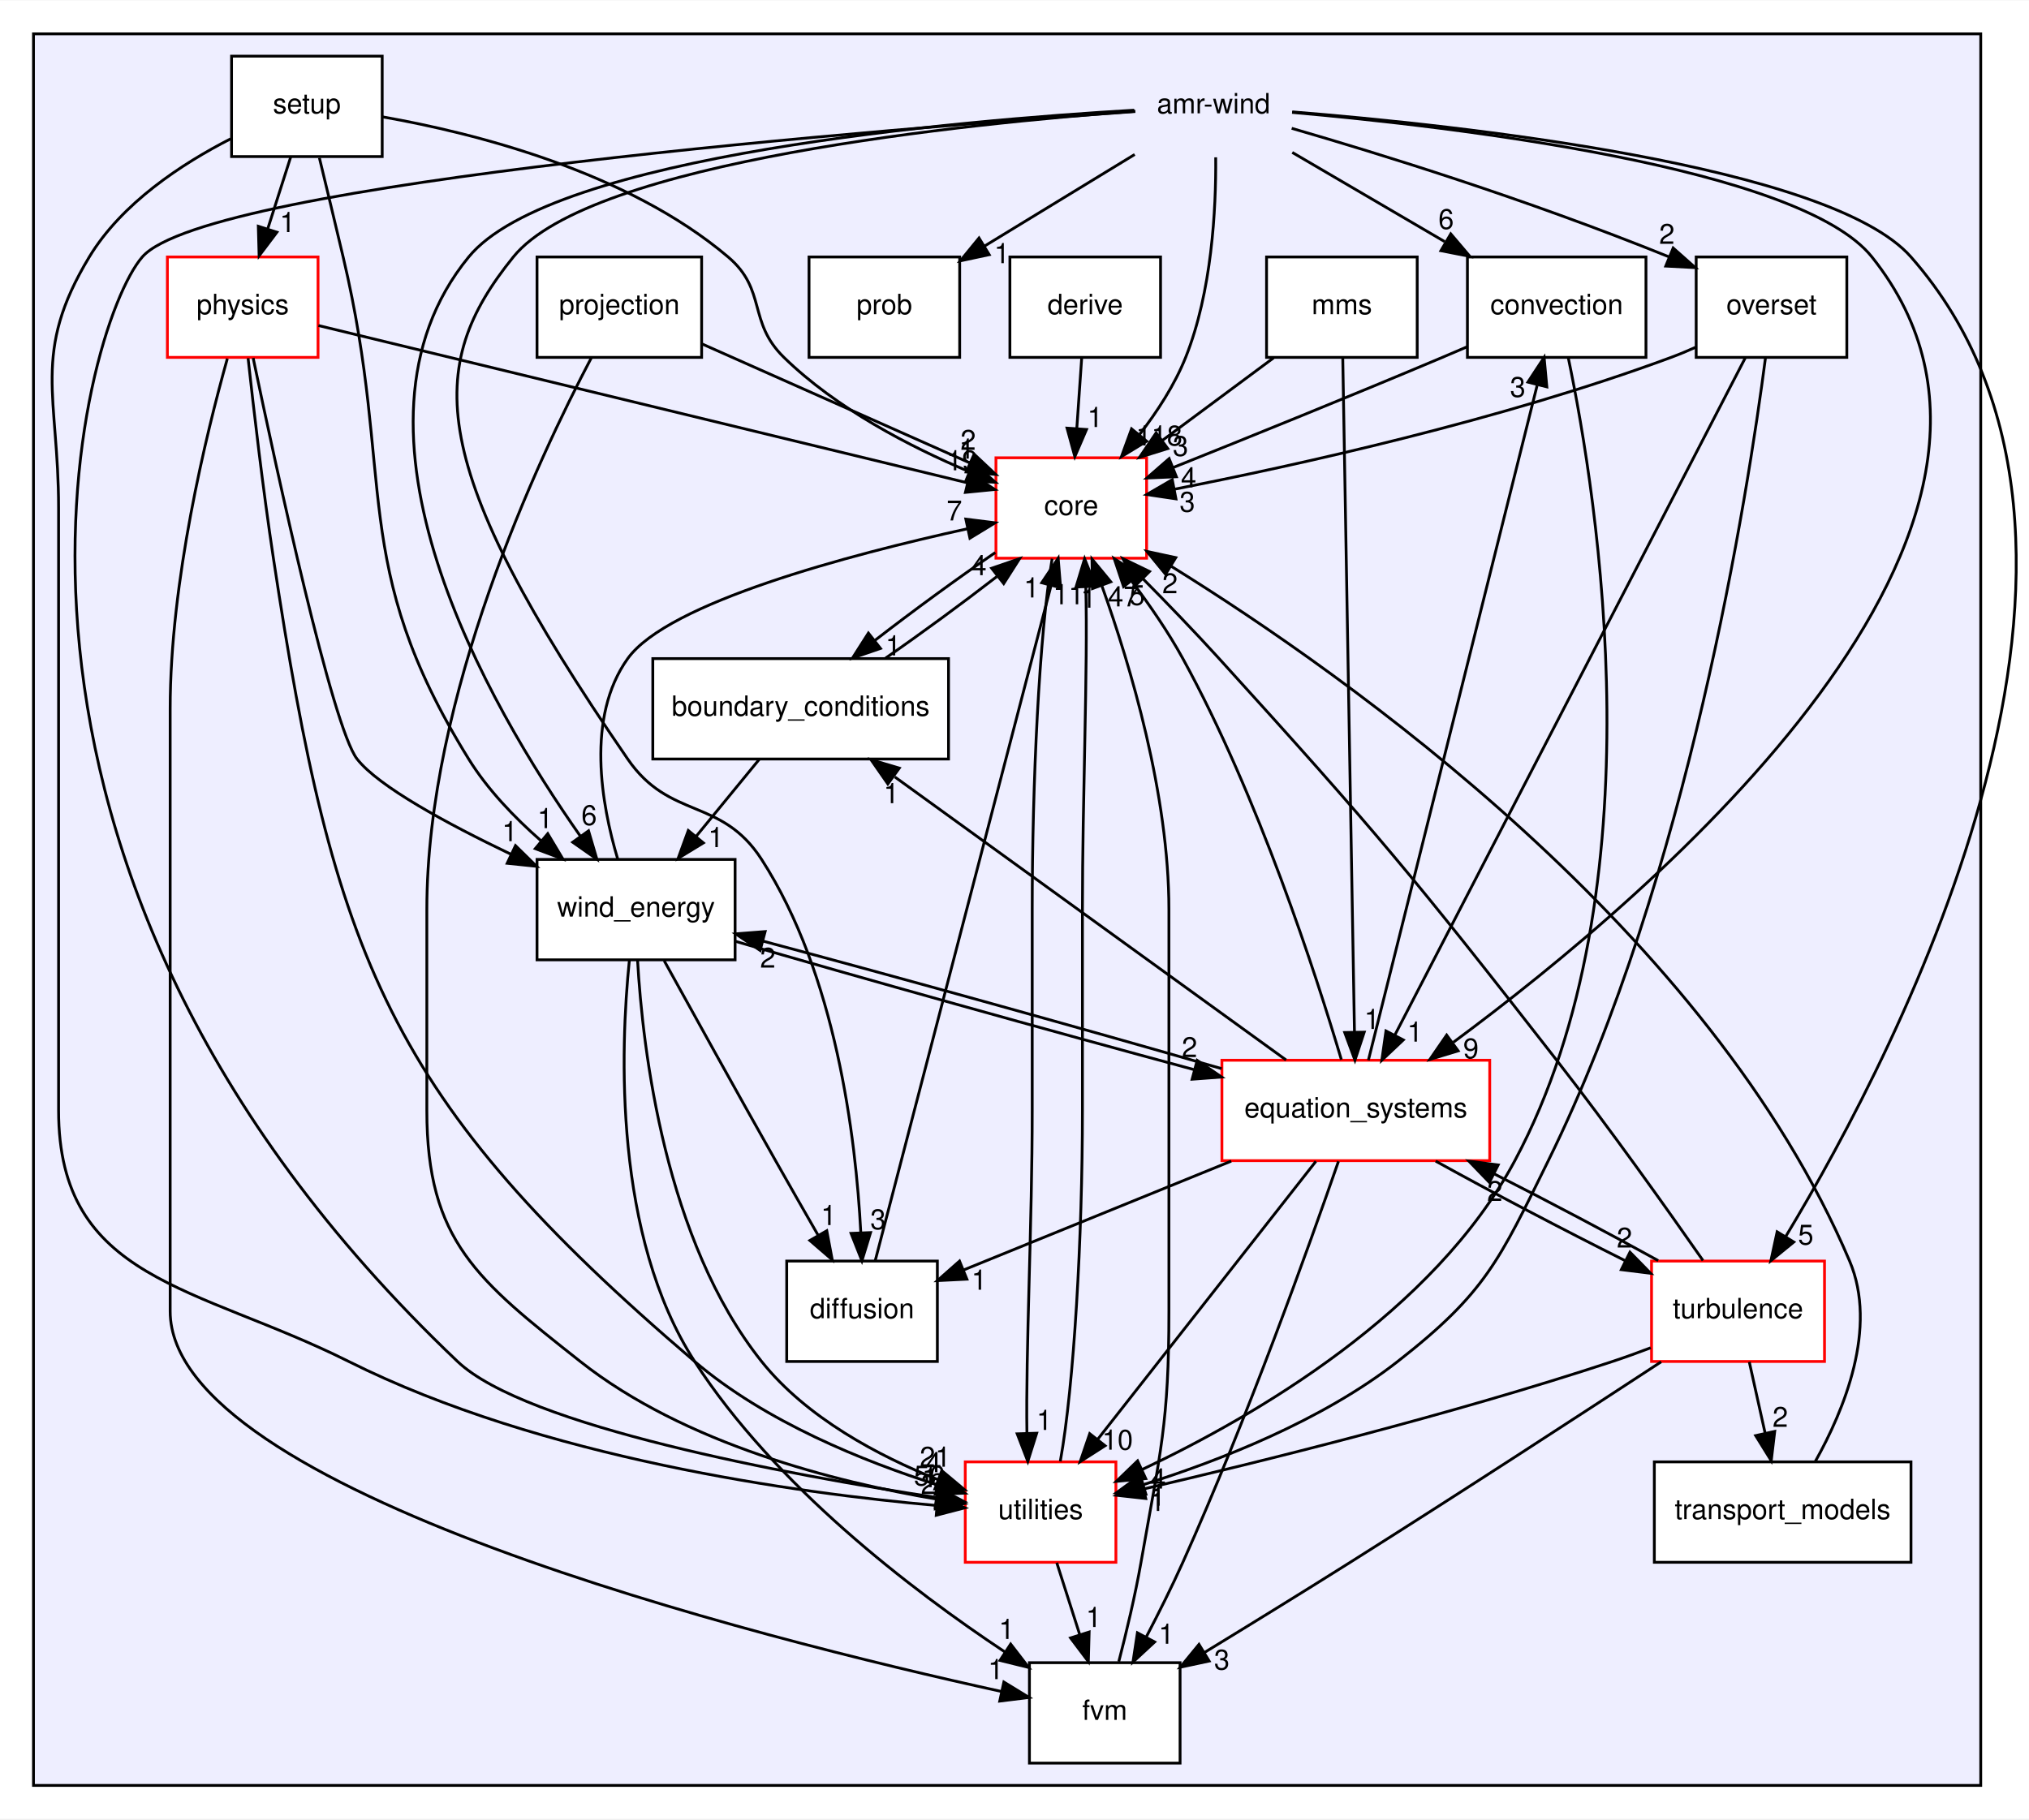
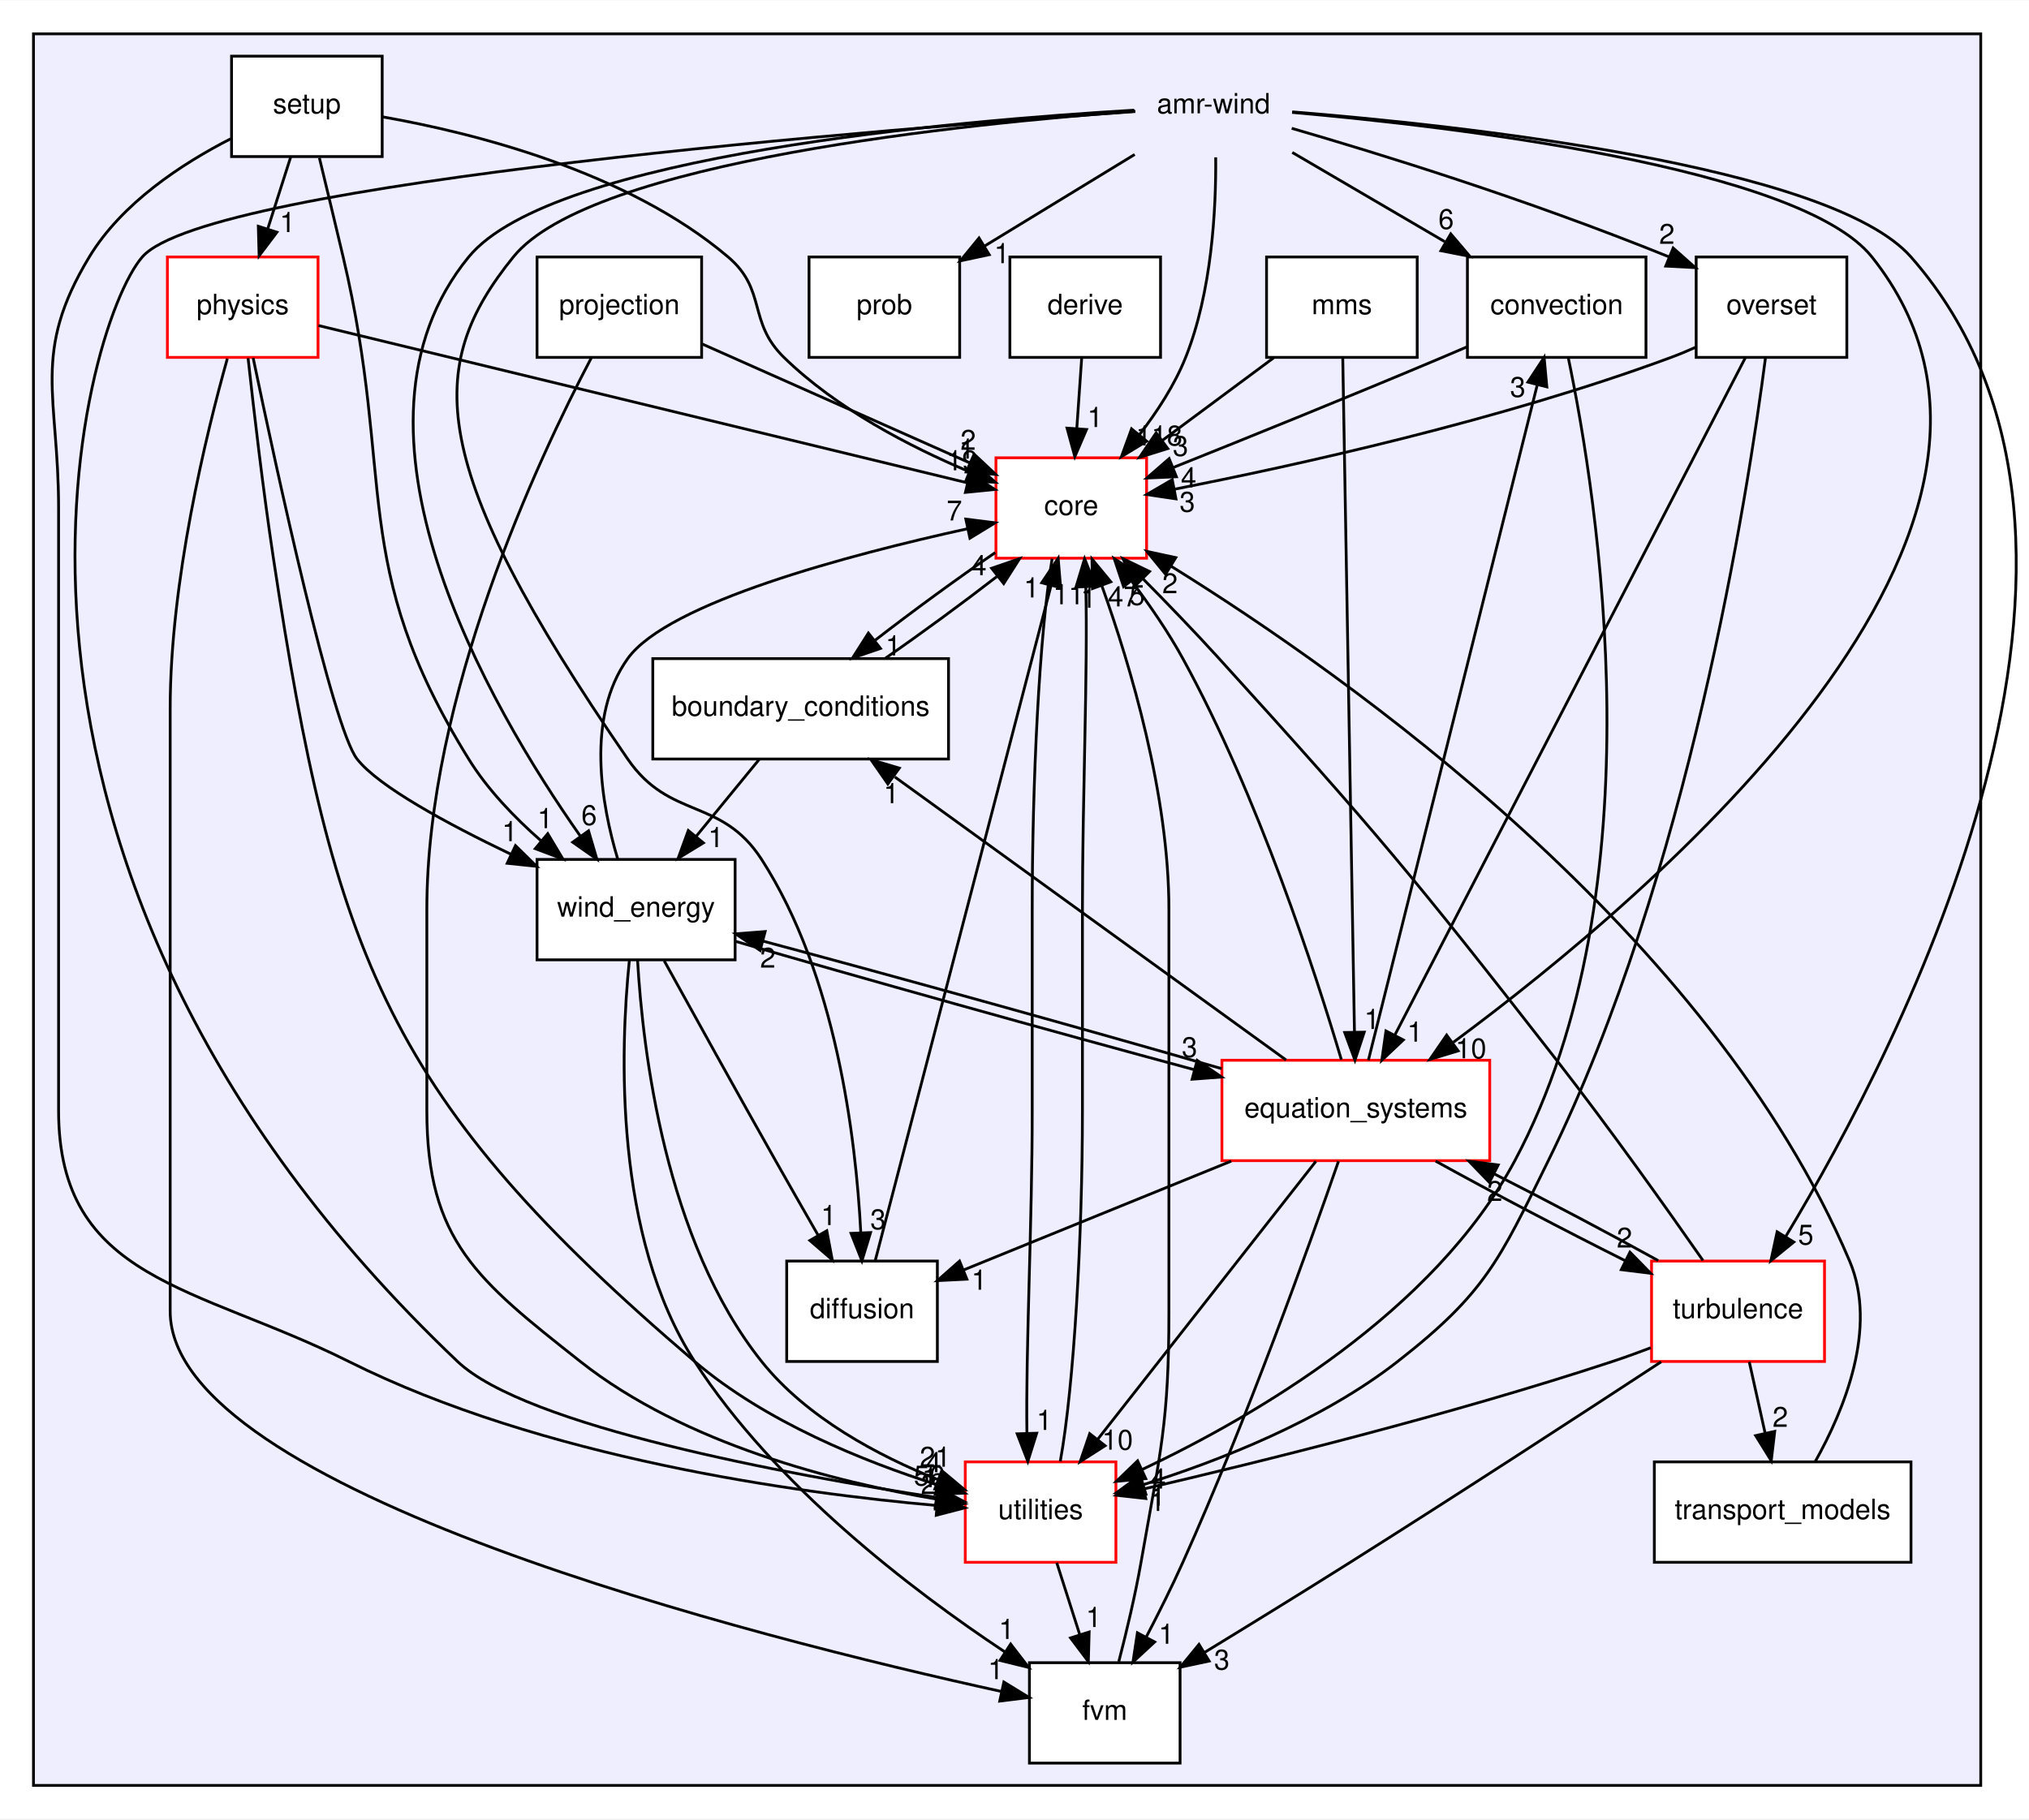
<svg xmlns="http://www.w3.org/2000/svg" xmlns:xlink="http://www.w3.org/1999/xlink" width="727pt" height="652pt" viewBox="0.00 0.00 727.30 652.00">
  <g id="graph0" class="graph" transform="scale(1 1) rotate(0) translate(4 648)">
    <polygon fill="#ffffff" stroke="transparent" points="-4,4 -4,-648 723.3,-648 723.3,4 -4,4" />
    <g id="clust1" class="cluster">
      <g id="a_clust1">
        <a xlink:href="dir_d85575251dd712327fe3cf057fa568b4.html" target="_top">
          <polygon fill="#eeeeff" stroke="#000000" points="8,-8 8,-636 706,-636 706,-8 8,-8" />
        </a>
      </g>
    </g>
    <g id="node1" class="node">
      <text text-anchor="middle" x="431" y="-607.5" font-family="Helvetica,sans-Serif" font-size="10.00" fill="#000000">amr-wind</text>
    </g>
    <g id="node3" class="node">
      <g id="a_node3">
        <a xlink:href="dir_35ffb1505af3943bdf99903da87524fe.html" target="_top" xlink:title="convection">
          <polygon fill="#ffffff" stroke="#000000" points="586,-556 522,-556 522,-520 586,-520 586,-556" />
          <text text-anchor="middle" x="554" y="-535.5" font-family="Helvetica,sans-Serif" font-size="10.00" fill="#000000">convection</text>
        </a>
      </g>
    </g>
    <g id="edge11" class="edge">
      <path fill="none" stroke="#000000" d="M459.219,-593.482C475.405,-584.007 495.993,-571.955 513.843,-561.506" />
      <polygon fill="#000000" stroke="#000000" points="516.028,-564.283 522.89,-556.211 512.492,-558.242 516.028,-564.283" />
      <g id="a_edge11-headlabel">
        <a xlink:href="dir_000000_000015.html" target="_top" xlink:title="6">
          <text text-anchor="middle" x="514.36" y="-566.049" font-family="Helvetica,sans-Serif" font-size="10.00" fill="#000000">6</text>
        </a>
      </g>
    </g>
    <g id="node4" class="node">
      <g id="a_node4">
        <a xlink:href="dir_3d3615e9a999cab4f3407307569d6ced.html" target="_top" xlink:title="core">
          <polygon fill="#ffffff" stroke="#ff0000" points="407,-484 353,-484 353,-448 407,-448 407,-484" />
          <text text-anchor="middle" x="380" y="-463.5" font-family="Helvetica,sans-Serif" font-size="10.00" fill="#000000">core</text>
        </a>
      </g>
    </g>
    <g id="edge16" class="edge">
      <path fill="none" stroke="#000000" d="M431.77,-591.727C431.924,-573.042 430.389,-543.505 421,-520 417.07,-510.162 410.836,-500.567 404.404,-492.26" />
      <polygon fill="#000000" stroke="#000000" points="407.027,-489.94 397.983,-484.422 401.612,-494.376 407.027,-489.94" />
      <g id="a_edge16-headlabel">
        <a xlink:href="dir_000000_000009.html" target="_top" xlink:title="118">
          <text text-anchor="middle" x="411.502" y="-488.422" font-family="Helvetica,sans-Serif" font-size="10.00" fill="#000000">118</text>
        </a>
      </g>
    </g>
    <g id="node6" class="node">
      <g id="a_node6">
        <a xlink:href="dir_a816a247b59c90f95e41afe29b966a18.html" target="_top" xlink:title="diffusion">
          <polygon fill="#ffffff" stroke="#000000" points="332,-196 278,-196 278,-160 332,-160 332,-196" />
          <text text-anchor="middle" x="305" y="-175.5" font-family="Helvetica,sans-Serif" font-size="10.00" fill="#000000">diffusion</text>
        </a>
      </g>
    </g>
    <g id="edge14" class="edge">
      <path fill="none" stroke="#000000" d="M402.907,-608.26C343.396,-603.926 207.798,-590.415 180,-556 148.308,-516.765 148.243,-481.817 221,-376 236.109,-354.026 254.543,-362.408 269,-340 295.638,-298.712 302.761,-240.539 304.549,-206.302" />
      <polygon fill="#000000" stroke="#000000" points="308.055,-206.211 304.959,-196.079 301.061,-205.93 308.055,-206.211" />
      <g id="a_edge14-headlabel">
        <a xlink:href="dir_000000_000014.html" target="_top" xlink:title="3">
          <text text-anchor="middle" x="310.748" y="-207.417" font-family="Helvetica,sans-Serif" font-size="10.00" fill="#000000">3</text>
        </a>
      </g>
    </g>
    <g id="node7" class="node">
      <g id="a_node7">
        <a xlink:href="dir_4bb30ed846ea1df1fc4d16874a455d91.html" target="_top" xlink:title="equation_systems">
          <polygon fill="#ffffff" stroke="#ff0000" points="530,-268 434,-268 434,-232 530,-232 530,-268" />
          <text text-anchor="middle" x="482" y="-247.5" font-family="Helvetica,sans-Serif" font-size="10.00" fill="#000000">equation_systems</text>
        </a>
      </g>
    </g>
    <g id="edge15" class="edge">
      <path fill="none" stroke="#000000" d="M459.149,-607.838C515.99,-602.827 641.261,-588.293 667,-556 743.965,-459.435 589.633,-328.189 516.976,-274.457" />
      <polygon fill="#000000" stroke="#000000" points="518.681,-271.368 508.542,-268.296 514.552,-277.021 518.681,-271.368" />
      <g id="a_edge15-headlabel">
-         <a xlink:href="dir_000000_000002.html" target="_top" xlink:title="9">
-           <text text-anchor="middle" x="523.259" y="-268.695" font-family="Helvetica,sans-Serif" font-size="10.00" fill="#000000">9</text>
+         <a xlink:href="dir_000000_000002.html" target="_top" xlink:title="10">
+           <text text-anchor="middle" x="523.259" y="-268.695" font-family="Helvetica,sans-Serif" font-size="10.00" fill="#000000">10</text>
        </a>
      </g>
    </g>
    <g id="node10" class="node">
      <g id="a_node10">
        <a xlink:href="dir_629222d9fcf2f4ceefae477297f2ec84.html" target="_top" xlink:title="overset">
          <polygon fill="#ffffff" stroke="#000000" points="658,-556 604,-556 604,-520 658,-520 658,-556" />
          <text text-anchor="middle" x="631" y="-535.5" font-family="Helvetica,sans-Serif" font-size="10.00" fill="#000000">overset</text>
        </a>
      </g>
    </g>
    <g id="edge9" class="edge">
      <path fill="none" stroke="#000000" d="M459.014,-602.131C490.156,-593.092 542,-577.179 594.26,-556.041" />
      <polygon fill="#000000" stroke="#000000" points="595.751,-559.212 603.673,-552.178 593.093,-552.737 595.751,-559.212" />
      <g id="a_edge9-headlabel">
        <a xlink:href="dir_000000_000028.html" target="_top" xlink:title="2">
          <text text-anchor="middle" x="593.504" y="-560.704" font-family="Helvetica,sans-Serif" font-size="10.00" fill="#000000">2</text>
        </a>
      </g>
    </g>
    <g id="node12" class="node">
      <g id="a_node12">
        <a xlink:href="dir_363965ad9f416a72819c4d9abdf3e48c.html" target="_top" xlink:title="prob">
          <polygon fill="#ffffff" stroke="#000000" points="340,-556 286,-556 286,-520 340,-520 340,-556" />
          <text text-anchor="middle" x="313" y="-535.5" font-family="Helvetica,sans-Serif" font-size="10.00" fill="#000000">prob</text>
        </a>
      </g>
    </g>
    <g id="edge10" class="edge">
      <path fill="none" stroke="#000000" d="M402.736,-592.754C386.595,-582.905 366.196,-570.458 348.927,-559.922" />
      <polygon fill="#000000" stroke="#000000" points="350.58,-556.83 340.221,-554.609 346.934,-562.806 350.58,-556.83" />
      <g id="a_edge10-headlabel">
        <a xlink:href="dir_000000_000017.html" target="_top" xlink:title="1">
          <text text-anchor="middle" x="355.128" y="-553.779" font-family="Helvetica,sans-Serif" font-size="10.00" fill="#000000">1</text>
        </a>
      </g>
    </g>
    <g id="node16" class="node">
      <g id="a_node16">
        <a xlink:href="dir_9ff815a534beac751fa88e427dbab695.html" target="_top" xlink:title="turbulence">
          <polygon fill="#ffffff" stroke="#ff0000" points="650,-196 588,-196 588,-160 650,-160 650,-196" />
          <text text-anchor="middle" x="619" y="-175.5" font-family="Helvetica,sans-Serif" font-size="10.00" fill="#000000">turbulence</text>
        </a>
      </g>
    </g>
    <g id="edge8" class="edge">
      <path fill="none" stroke="#000000" d="M459.216,-608.027C518.305,-603.271 651.994,-589.032 681,-556 770.895,-453.629 677.208,-273.031 636.193,-204.967" />
      <polygon fill="#000000" stroke="#000000" points="638.988,-202.829 630.78,-196.13 633.019,-206.486 638.988,-202.829" />
      <g id="a_edge8-headlabel">
        <a xlink:href="dir_000000_000021.html" target="_top" xlink:title="5">
          <text text-anchor="middle" x="643.287" y="-201.911" font-family="Helvetica,sans-Serif" font-size="10.00" fill="#000000">5</text>
        </a>
      </g>
    </g>
    <g id="node17" class="node">
      <g id="a_node17">
        <a xlink:href="dir_e4cd57caa88bf1f4e1bf9521bc47c3c0.html" target="_top" xlink:title="utilities">
          <polygon fill="#ffffff" stroke="#ff0000" points="396,-124 342,-124 342,-88 396,-88 396,-124" />
          <text text-anchor="middle" x="369" y="-103.5" font-family="Helvetica,sans-Serif" font-size="10.00" fill="#000000">utilities</text>
        </a>
      </g>
    </g>
    <g id="edge13" class="edge">
      <path fill="none" stroke="#000000" d="M402.943,-608.149C318.39,-602.29 70.408,-582.93 47,-556 25.274,-531.005 -28.844,-339.396 160,-160 184.517,-136.709 278.333,-119.421 331.558,-111.246" />
      <polygon fill="#000000" stroke="#000000" points="332.26,-114.68 341.629,-109.734 331.22,-107.757 332.26,-114.68" />
      <g id="a_edge13-headlabel">
        <a xlink:href="dir_000000_000005.html" target="_top" xlink:title="56">
          <text text-anchor="middle" x="329.127" y="-115.521" font-family="Helvetica,sans-Serif" font-size="10.00" fill="#000000">56</text>
        </a>
      </g>
    </g>
    <g id="node18" class="node">
      <g id="a_node18">
        <a xlink:href="dir_0c368f76a33d967d5b838b5681461de6.html" target="_top" xlink:title="wind_energy">
          <polygon fill="#ffffff" stroke="#000000" points="259.5,-340 188.5,-340 188.5,-304 259.5,-304 259.5,-340" />
          <text text-anchor="middle" x="224" y="-319.5" font-family="Helvetica,sans-Serif" font-size="10.00" fill="#000000">wind_energy</text>
        </a>
      </g>
    </g>
    <g id="edge12" class="edge">
      <path fill="none" stroke="#000000" d="M402.559,-608.634C340.064,-604.974 193.944,-592.606 164,-556 113.504,-494.269 171.135,-395.129 204.117,-348.22" />
      <polygon fill="#000000" stroke="#000000" points="206.966,-350.254 209.957,-340.09 201.281,-346.17 206.966,-350.254" />
      <g id="a_edge12-headlabel">
        <a xlink:href="dir_000000_000001.html" target="_top" xlink:title="6">
          <text text-anchor="middle" x="207.175" y="-352.329" font-family="Helvetica,sans-Serif" font-size="10.00" fill="#000000">6</text>
        </a>
      </g>
    </g>
    <g id="node2" class="node">
      <g id="a_node2">
        <a xlink:href="dir_ebb19deee3cd40f4ac122fef25c04ca8.html" target="_top" xlink:title="boundary_conditions">
          <polygon fill="#ffffff" stroke="#000000" points="336,-412 230,-412 230,-376 336,-376 336,-412" />
          <text text-anchor="middle" x="283" y="-391.5" font-family="Helvetica,sans-Serif" font-size="10.00" fill="#000000">boundary_conditions</text>
        </a>
      </g>
    </g>
    <g id="edge34" class="edge">
      <path fill="none" stroke="#000000" d="M313.421,-412.163C326.232,-421.03 340.943,-431.829 353.326,-441.422" />
      <polygon fill="#000000" stroke="#000000" points="351.451,-444.4 361.475,-447.831 355.779,-438.898 351.451,-444.4" />
      <g id="a_edge34-headlabel">
        <a xlink:href="dir_000006_000009.html" target="_top" xlink:title="4">
          <text text-anchor="middle" x="346.871" y="-441.909" font-family="Helvetica,sans-Serif" font-size="10.00" fill="#000000">4</text>
        </a>
      </g>
    </g>
    <g id="edge33" class="edge">
      <path fill="none" stroke="#000000" d="M268.112,-375.831C261.247,-367.454 252.97,-357.353 245.449,-348.175" />
      <polygon fill="#000000" stroke="#000000" points="248.134,-345.93 239.089,-340.413 242.72,-350.366 248.134,-345.93" />
      <g id="a_edge33-headlabel">
        <a xlink:href="dir_000006_000001.html" target="_top" xlink:title="1">
          <text text-anchor="middle" x="252.608" y="-344.41" font-family="Helvetica,sans-Serif" font-size="10.00" fill="#000000">1</text>
        </a>
      </g>
    </g>
    <g id="edge25" class="edge">
      <path fill="none" stroke="#000000" d="M521.808,-523.765C518.835,-522.481 515.864,-521.21 513,-520 480.491,-506.267 443.251,-491.204 416.462,-480.485" />
      <polygon fill="#000000" stroke="#000000" points="417.678,-477.201 407.093,-476.742 415.081,-483.702 417.678,-477.201" />
      <g id="a_edge25-headlabel">
        <a xlink:href="dir_000015_000009.html" target="_top" xlink:title="4">
          <text text-anchor="middle" x="422.069" y="-473.398" font-family="Helvetica,sans-Serif" font-size="10.00" fill="#000000">4</text>
        </a>
      </g>
    </g>
    <g id="edge24" class="edge">
      <path fill="none" stroke="#000000" d="M558.192,-519.692C568.572,-469.917 591.036,-329.33 539,-232 509.976,-177.713 446.112,-140.51 405.453,-121.285" />
      <polygon fill="#000000" stroke="#000000" points="406.699,-118.006 396.152,-117.008 403.775,-124.366 406.699,-118.006" />
      <g id="a_edge24-headlabel">
        <a xlink:href="dir_000015_000005.html" target="_top" xlink:title="4">
          <text text-anchor="middle" x="411.151" y="-114.428" font-family="Helvetica,sans-Serif" font-size="10.00" fill="#000000">4</text>
        </a>
      </g>
    </g>
    <g id="edge52" class="edge">
      <path fill="none" stroke="#000000" d="M352.752,-450.021C339.205,-440.757 322.994,-428.901 309.551,-418.483" />
      <polygon fill="#000000" stroke="#000000" points="311.61,-415.65 301.587,-412.218 307.282,-421.152 311.61,-415.65" />
      <g id="a_edge52-headlabel">
        <a xlink:href="dir_000009_000006.html" target="_top" xlink:title="1">
          <text text-anchor="middle" x="316.191" y="-413.141" font-family="Helvetica,sans-Serif" font-size="10.00" fill="#000000">1</text>
        </a>
      </g>
    </g>
    <g id="edge53" class="edge">
      <path fill="none" stroke="#000000" d="M373.145,-447.822C368.5,-420.514 366,-367.277 366,-322 366,-322 366,-322 366,-250 366,-209.841 363.642,-163.437 364.1,-134.403" />
      <polygon fill="#000000" stroke="#000000" points="367.605,-134.281 364.424,-124.175 360.609,-134.059 367.605,-134.281" />
      <g id="a_edge53-headlabel">
        <a xlink:href="dir_000009_000005.html" target="_top" xlink:title="1">
          <text text-anchor="middle" x="370.329" y="-135.464" font-family="Helvetica,sans-Serif" font-size="10.00" fill="#000000">1</text>
        </a>
      </g>
    </g>
    <g id="node5" class="node">
      <g id="a_node5">
        <a xlink:href="dir_63a0b6c750cdf58b4c6ba486311e48e1.html" target="_top" xlink:title="derive">
          <polygon fill="#ffffff" stroke="#000000" points="412,-556 358,-556 358,-520 412,-520 412,-556" />
          <text text-anchor="middle" x="385" y="-535.5" font-family="Helvetica,sans-Serif" font-size="10.00" fill="#000000">derive</text>
        </a>
      </g>
    </g>
    <g id="edge35" class="edge">
      <path fill="none" stroke="#000000" d="M383.738,-519.831C383.204,-512.131 382.568,-502.974 381.973,-494.417" />
      <polygon fill="#000000" stroke="#000000" points="385.463,-494.147 381.279,-484.413 378.48,-494.632 385.463,-494.147" />
      <g id="a_edge35-headlabel">
        <a xlink:href="dir_000013_000009.html" target="_top" xlink:title="1">
          <text text-anchor="middle" x="388.545" y="-495.036" font-family="Helvetica,sans-Serif" font-size="10.00" fill="#000000">1</text>
        </a>
      </g>
    </g>
    <g id="edge43" class="edge">
      <path fill="none" stroke="#000000" d="M309.69,-196.009C322.394,-244.792 357.538,-379.747 372.786,-438.299" />
      <polygon fill="#000000" stroke="#000000" points="369.401,-439.189 375.308,-447.984 376.175,-437.425 369.401,-439.189" />
      <g id="a_edge43-headlabel">
        <a xlink:href="dir_000014_000009.html" target="_top" xlink:title="1">
          <text text-anchor="middle" x="365.748" y="-433.926" font-family="Helvetica,sans-Serif" font-size="10.00" fill="#000000">1</text>
        </a>
      </g>
    </g>
    <g id="edge47" class="edge">
      <path fill="none" stroke="#000000" d="M457.001,-268.09C421.527,-293.759 356.489,-340.822 316.76,-369.571" />
      <polygon fill="#000000" stroke="#000000" points="314.253,-367.064 308.204,-375.762 318.357,-372.735 314.253,-367.064" />
      <g id="a_edge47-headlabel">
        <a xlink:href="dir_000002_000006.html" target="_top" xlink:title="1">
          <text text-anchor="middle" x="315.501" y="-360.157" font-family="Helvetica,sans-Serif" font-size="10.00" fill="#000000">1</text>
        </a>
      </g>
    </g>
    <g id="edge45" class="edge">
      <path fill="none" stroke="#000000" d="M486.502,-268.009C498.673,-316.691 532.297,-451.189 546.984,-509.935" />
      <polygon fill="#000000" stroke="#000000" points="543.675,-511.132 549.496,-519.984 550.466,-509.434 543.675,-511.132" />
      <g id="a_edge45-headlabel">
        <a xlink:href="dir_000002_000015.html" target="_top" xlink:title="3">
          <text text-anchor="middle" x="540.049" y="-505.833" font-family="Helvetica,sans-Serif" font-size="10.00" fill="#000000">3</text>
        </a>
      </g>
    </g>
    <g id="edge51" class="edge">
      <path fill="none" stroke="#000000" d="M476.816,-268.201C467.677,-298.941 447.074,-362.621 420,-412 414.784,-421.514 408.078,-431.242 401.654,-439.773" />
      <polygon fill="#000000" stroke="#000000" points="398.751,-437.805 395.39,-447.853 404.283,-442.094 398.751,-437.805" />
      <g id="a_edge51-headlabel">
        <a xlink:href="dir_000002_000009.html" target="_top" xlink:title="47">
          <text text-anchor="middle" x="398.71" y="-430.725" font-family="Helvetica,sans-Serif" font-size="10.00" fill="#000000">47</text>
        </a>
      </g>
    </g>
    <g id="edge50" class="edge">
      <path fill="none" stroke="#000000" d="M437.335,-231.831C407.654,-219.757 369.171,-204.103 341.362,-192.791" />
      <polygon fill="#000000" stroke="#000000" points="342.585,-189.51 332.003,-188.984 339.947,-195.994 342.585,-189.51" />
      <g id="a_edge50-headlabel">
        <a xlink:href="dir_000002_000014.html" target="_top" xlink:title="1">
          <text text-anchor="middle" x="346.984" y="-185.735" font-family="Helvetica,sans-Serif" font-size="10.00" fill="#000000">1</text>
        </a>
      </g>
    </g>
    <g id="node8" class="node">
      <g id="a_node8">
        <a xlink:href="dir_7f7a014517bfe31ea45620a6a947e37b.html" target="_top" xlink:title="fvm">
          <polygon fill="#ffffff" stroke="#000000" points="419,-52 365,-52 365,-16 419,-16 419,-52" />
          <text text-anchor="middle" x="392" y="-31.5" font-family="Helvetica,sans-Serif" font-size="10.00" fill="#000000">fvm</text>
        </a>
      </g>
    </g>
    <g id="edge49" class="edge">
      <path fill="none" stroke="#000000" d="M475.774,-231.749C465.274,-201.464 442.939,-139.1 420,-88 416.041,-79.18 411.333,-69.763 406.917,-61.303" />
      <polygon fill="#000000" stroke="#000000" points="409.889,-59.437 402.113,-52.242 403.705,-62.716 409.889,-59.437" />
      <g id="a_edge49-headlabel">
        <a xlink:href="dir_000002_000011.html" target="_top" xlink:title="1">
          <text text-anchor="middle" x="414.082" y="-58.782" font-family="Helvetica,sans-Serif" font-size="10.00" fill="#000000">1</text>
        </a>
      </g>
    </g>
    <g id="edge44" class="edge">
      <path fill="none" stroke="#000000" d="M510.618,-231.831C530.361,-220.896 556.759,-207.024 578.613,-196.1" />
      <polygon fill="#000000" stroke="#000000" points="580.26,-199.191 587.669,-191.617 577.154,-192.917 580.26,-199.191" />
      <g id="a_edge44-headlabel">
        <a xlink:href="dir_000002_000021.html" target="_top" xlink:title="2">
          <text text-anchor="middle" x="578.299" y="-200.83" font-family="Helvetica,sans-Serif" font-size="10.00" fill="#000000">2</text>
        </a>
      </g>
    </g>
    <g id="edge48" class="edge">
      <path fill="none" stroke="#000000" d="M467.688,-231.762C447.905,-206.552 412.089,-160.91 389.477,-132.095" />
      <polygon fill="#000000" stroke="#000000" points="392.122,-129.796 383.195,-124.09 386.615,-134.117 392.122,-129.796" />
      <g id="a_edge48-headlabel">
        <a xlink:href="dir_000002_000005.html" target="_top" xlink:title="10">
          <text text-anchor="middle" x="396.575" y="-128.371" font-family="Helvetica,sans-Serif" font-size="10.00" fill="#000000">10</text>
        </a>
      </g>
    </g>
    <g id="edge46" class="edge">
      <path fill="none" stroke="#000000" d="M433.908,-264.984C386.787,-278.607 315.656,-298.407 269.454,-310.729" />
      <polygon fill="#000000" stroke="#000000" points="268.474,-307.368 259.705,-313.315 270.269,-314.134 268.474,-307.368" />
      <g id="a_edge46-headlabel">
        <a xlink:href="dir_000002_000001.html" target="_top" xlink:title="2">
          <text text-anchor="middle" x="271.22" y="-301.202" font-family="Helvetica,sans-Serif" font-size="10.00" fill="#000000">2</text>
        </a>
      </g>
    </g>
    <g id="edge42" class="edge">
      <path fill="none" stroke="#000000" d="M397.03,-52.374C399.721,-62.764 402.903,-76.032 405,-88 411.946,-127.642 415,-137.754 415,-178 415,-322 415,-322 415,-322 415,-363.245 401.275,-409.303 391.014,-437.972" />
      <polygon fill="#000000" stroke="#000000" points="387.601,-437.113 387.423,-447.706 394.168,-439.536 387.601,-437.113" />
      <g id="a_edge42-headlabel">
        <a xlink:href="dir_000011_000009.html" target="_top" xlink:title="1">
          <text text-anchor="middle" x="386.181" y="-430.257" font-family="Helvetica,sans-Serif" font-size="10.00" fill="#000000">1</text>
        </a>
      </g>
    </g>
    <g id="node9" class="node">
      <g id="a_node9">
        <a xlink:href="dir_2635c1cadbb62984b11c32cfeb0f45eb.html" target="_top" xlink:title="mms">
          <polygon fill="#ffffff" stroke="#000000" points="504,-556 450,-556 450,-520 504,-520 504,-556" />
          <text text-anchor="middle" x="477" y="-535.5" font-family="Helvetica,sans-Serif" font-size="10.00" fill="#000000">mms</text>
        </a>
      </g>
    </g>
    <g id="edge27" class="edge">
      <path fill="none" stroke="#000000" d="M452.523,-519.831C440.461,-510.878 425.746,-499.956 412.731,-490.296" />
      <polygon fill="#000000" stroke="#000000" points="414.585,-487.313 404.469,-484.163 410.413,-492.933 414.585,-487.313" />
      <g id="a_edge27-headlabel">
        <a xlink:href="dir_000024_000009.html" target="_top" xlink:title="3">
          <text text-anchor="middle" x="419.164" y="-484.675" font-family="Helvetica,sans-Serif" font-size="10.00" fill="#000000">3</text>
        </a>
      </g>
    </g>
    <g id="edge26" class="edge">
      <path fill="none" stroke="#000000" d="M477.313,-519.984C478.158,-471.294 480.493,-336.796 481.513,-278.057" />
      <polygon fill="#000000" stroke="#000000" points="485.013,-278.068 481.687,-268.009 478.014,-277.947 485.013,-278.068" />
      <g id="a_edge26-headlabel">
        <a xlink:href="dir_000024_000002.html" target="_top" xlink:title="1">
          <text text-anchor="middle" x="487.79" y="-279.212" font-family="Helvetica,sans-Serif" font-size="10.00" fill="#000000">1</text>
        </a>
      </g>
    </g>
    <g id="edge23" class="edge">
      <path fill="none" stroke="#000000" d="M603.756,-523.61C600.838,-522.301 597.883,-521.068 595,-520 534.195,-497.469 460.294,-481.204 416.876,-472.717" />
      <polygon fill="#000000" stroke="#000000" points="417.525,-469.278 407.044,-470.827 416.204,-476.152 417.525,-469.278" />
      <g id="a_edge23-headlabel">
        <a xlink:href="dir_000028_000009.html" target="_top" xlink:title="3">
          <text text-anchor="middle" x="421.591" y="-464.668" font-family="Helvetica,sans-Serif" font-size="10.00" fill="#000000">3</text>
        </a>
      </g>
    </g>
    <g id="edge22" class="edge">
      <path fill="none" stroke="#000000" d="M621.679,-519.984C596.332,-470.991 526.037,-335.119 495.953,-276.969" />
      <polygon fill="#000000" stroke="#000000" points="499.021,-275.282 491.317,-268.009 492.804,-278.499 499.021,-275.282" />
      <g id="a_edge22-headlabel">
        <a xlink:href="dir_000028_000002.html" target="_top" xlink:title="1">
          <text text-anchor="middle" x="503.194" y="-274.67" font-family="Helvetica,sans-Serif" font-size="10.00" fill="#000000">1</text>
        </a>
      </g>
    </g>
    <g id="edge21" class="edge">
      <path fill="none" stroke="#000000" d="M628.844,-519.869C622.515,-471.113 601.178,-333.989 551,-232 533.342,-196.109 528.52,-184.627 497,-160 469.868,-138.8 433.19,-124.452 406.051,-115.906" />
      <polygon fill="#000000" stroke="#000000" points="406.742,-112.459 396.157,-112.913 404.715,-119.159 406.742,-112.459" />
      <g id="a_edge21-headlabel">
        <a xlink:href="dir_000028_000005.html" target="_top" xlink:title="1">
          <text text-anchor="middle" x="411.005" y="-108.282" font-family="Helvetica,sans-Serif" font-size="10.00" fill="#000000">1</text>
        </a>
      </g>
    </g>
    <g id="node11" class="node">
      <g id="a_node11">
        <a xlink:href="dir_f2c65bfcbdc19ebacbfc0bbbfb0d01b6.html" target="_top" xlink:title="physics">
          <polygon fill="#ffffff" stroke="#ff0000" points="110,-556 56,-556 56,-520 110,-520 110,-556" />
          <text text-anchor="middle" x="83" y="-535.5" font-family="Helvetica,sans-Serif" font-size="10.00" fill="#000000">physics</text>
        </a>
      </g>
    </g>
    <g id="edge20" class="edge">
      <path fill="none" stroke="#000000" d="M110.144,-531.42C163.479,-518.49 282.019,-489.753 342.675,-475.049" />
      <polygon fill="#000000" stroke="#000000" points="343.703,-478.401 352.596,-472.643 342.053,-471.598 343.703,-478.401" />
      <g id="a_edge20-headlabel">
        <a xlink:href="dir_000007_000009.html" target="_top" xlink:title="19">
          <text text-anchor="middle" x="340.878" y="-479.507" font-family="Helvetica,sans-Serif" font-size="10.00" fill="#000000">19</text>
        </a>
      </g>
    </g>
    <g id="edge19" class="edge">
      <path fill="none" stroke="#000000" d="M77.486,-519.552C69.854,-492.342 57,-439.728 57,-394 57,-394 57,-394 57,-178 57,-113.746 267.644,-60.848 354.867,-41.699" />
      <polygon fill="#000000" stroke="#000000" points="355.837,-45.07 364.869,-39.532 354.355,-38.229 355.837,-45.07" />
      <g id="a_edge19-headlabel">
        <a xlink:href="dir_000007_000011.html" target="_top" xlink:title="1">
          <text text-anchor="middle" x="352.925" y="-46.106" font-family="Helvetica,sans-Serif" font-size="10.00" fill="#000000">1</text>
        </a>
      </g>
    </g>
    <g id="edge18" class="edge">
      <path fill="none" stroke="#000000" d="M84.929,-519.687C86.92,-501.472 90.257,-472.747 94,-448 115.616,-305.099 135.067,-253.822 245,-160 270.339,-138.374 305.678,-124.133 332.149,-115.733" />
      <polygon fill="#000000" stroke="#000000" points="333.269,-119.051 341.821,-112.797 331.236,-112.353 333.269,-119.051" />
      <g id="a_edge18-headlabel">
        <a xlink:href="dir_000007_000005.html" target="_top" xlink:title="4">
          <text text-anchor="middle" x="330.655" y="-120.312" font-family="Helvetica,sans-Serif" font-size="10.00" fill="#000000">4</text>
        </a>
      </g>
    </g>
    <g id="edge17" class="edge">
      <path fill="none" stroke="#000000" d="M86.748,-519.778C95.076,-479.884 115.086,-387.444 124,-376 131.673,-366.15 156.201,-352.841 179.042,-341.9" />
      <polygon fill="#000000" stroke="#000000" points="180.779,-344.951 188.339,-337.529 177.8,-338.617 180.779,-344.951" />
      <g id="a_edge17-headlabel">
        <a xlink:href="dir_000007_000001.html" target="_top" xlink:title="1">
          <text text-anchor="middle" x="178.734" y="-346.55" font-family="Helvetica,sans-Serif" font-size="10.00" fill="#000000">1</text>
        </a>
      </g>
    </g>
    <g id="node13" class="node">
      <g id="a_node13">
        <a xlink:href="dir_d599e6111b2fbf4fd47cd3a4f2a09da4.html" target="_top" xlink:title="projection">
          <polygon fill="#ffffff" stroke="#000000" points="247.5,-556 188.5,-556 188.5,-520 247.5,-520 247.5,-556" />
          <text text-anchor="middle" x="218" y="-535.5" font-family="Helvetica,sans-Serif" font-size="10.00" fill="#000000">projection</text>
        </a>
      </g>
    </g>
    <g id="edge7" class="edge">
      <path fill="none" stroke="#000000" d="M247.713,-524.794C274.713,-512.794 314.628,-495.054 343.548,-482.201" />
      <polygon fill="#000000" stroke="#000000" points="345.183,-485.305 352.899,-478.045 342.339,-478.908 345.183,-485.305" />
      <g id="a_edge7-headlabel">
        <a xlink:href="dir_000016_000009.html" target="_top" xlink:title="2">
          <text text-anchor="middle" x="343.051" y="-486.859" font-family="Helvetica,sans-Serif" font-size="10.00" fill="#000000">2</text>
        </a>
      </g>
    </g>
    <g id="edge6" class="edge">
      <path fill="none" stroke="#000000" d="M207.967,-519.849C188.83,-483.474 149,-398.569 149,-322 149,-322 149,-322 149,-250 149,-203.122 167.235,-189.083 204,-160 241.436,-130.386 295.699,-116.746 331.643,-110.65" />
      <polygon fill="#000000" stroke="#000000" points="332.388,-114.076 341.718,-109.057 331.295,-107.162 332.388,-114.076" />
      <g id="a_edge6-headlabel">
        <a xlink:href="dir_000016_000005.html" target="_top" xlink:title="1">
          <text text-anchor="middle" x="329.281" y="-114.941" font-family="Helvetica,sans-Serif" font-size="10.00" fill="#000000">1</text>
        </a>
      </g>
    </g>
    <g id="node14" class="node">
      <g id="a_node14">
        <a xlink:href="dir_073a3c37bc9e3eb3e412aa8cf4eda4c3.html" target="_top" xlink:title="setup">
          <polygon fill="#ffffff" stroke="#000000" points="133,-628 79,-628 79,-592 133,-592 133,-628" />
          <text text-anchor="middle" x="106" y="-607.5" font-family="Helvetica,sans-Serif" font-size="10.00" fill="#000000">setup</text>
        </a>
      </g>
    </g>
    <g id="edge41" class="edge">
      <path fill="none" stroke="#000000" d="M133.166,-606.23C165.841,-600.466 220.803,-586.71 257,-556 270.957,-544.159 263.902,-532.785 277,-520 295.795,-501.655 322.082,-488.011 343.396,-479.027" />
      <polygon fill="#000000" stroke="#000000" points="344.835,-482.221 352.794,-475.227 342.211,-475.731 344.835,-482.221" />
      <g id="a_edge41-headlabel">
        <a xlink:href="dir_000018_000009.html" target="_top" xlink:title="1">
          <text text-anchor="middle" x="342.567" y="-483.7" font-family="Helvetica,sans-Serif" font-size="10.00" fill="#000000">1</text>
        </a>
      </g>
    </g>
    <g id="edge38" class="edge">
      <path fill="none" stroke="#000000" d="M100.196,-591.831C97.709,-584.046 94.747,-574.773 91.987,-566.135" />
      <polygon fill="#000000" stroke="#000000" points="95.259,-564.874 88.882,-556.413 88.591,-567.004 95.259,-564.874" />
      <g id="a_edge38-headlabel">
        <a xlink:href="dir_000018_000007.html" target="_top" xlink:title="1">
          <text text-anchor="middle" x="99.057" y="-564.934" font-family="Helvetica,sans-Serif" font-size="10.00" fill="#000000">1</text>
        </a>
      </g>
    </g>
    <g id="edge40" class="edge">
      <path fill="none" stroke="#000000" d="M78.67,-598.363C61.186,-589.421 39.667,-575.313 28,-556 7.163,-521.508 17,-506.298 17,-466 17,-466 17,-466 17,-250 17,-188.873 66.333,-187.349 121,-160 190.351,-125.305 281.549,-112.792 331.785,-108.36" />
      <polygon fill="#000000" stroke="#000000" points="332.181,-111.839 341.861,-107.532 331.607,-104.863 332.181,-111.839" />
      <g id="a_edge40-headlabel">
        <a xlink:href="dir_000018_000005.html" target="_top" xlink:title="2">
          <text text-anchor="middle" x="328.831" y="-112.464" font-family="Helvetica,sans-Serif" font-size="10.00" fill="#000000">2</text>
        </a>
      </g>
    </g>
    <g id="edge39" class="edge">
      <path fill="none" stroke="#000000" d="M110.492,-591.515C113.015,-581.091 116.208,-567.825 119,-556 137.949,-475.745 120.585,-446.108 164,-376 170.744,-365.109 180.322,-355.111 189.849,-346.757" />
      <polygon fill="#000000" stroke="#000000" points="192.341,-349.236 197.777,-340.143 187.857,-343.861 192.341,-349.236" />
      <g id="a_edge39-headlabel">
        <a xlink:href="dir_000018_000001.html" target="_top" xlink:title="1">
          <text text-anchor="middle" x="191.4" y="-351.219" font-family="Helvetica,sans-Serif" font-size="10.00" fill="#000000">1</text>
        </a>
      </g>
    </g>
    <g id="node15" class="node">
      <g id="a_node15">
        <a xlink:href="dir_7b7e55eaa727ae9c717abfc097345a8f.html" target="_top" xlink:title="transport_models">
          <polygon fill="#ffffff" stroke="#000000" points="681,-124 589,-124 589,-88 681,-88 681,-124" />
          <text text-anchor="middle" x="635" y="-103.5" font-family="Helvetica,sans-Serif" font-size="10.00" fill="#000000">transport_models</text>
        </a>
      </g>
    </g>
    <g id="edge54" class="edge">
      <path fill="none" stroke="#000000" d="M646.66,-124.08C657.048,-142.612 669.16,-172.029 659,-196 608.983,-314.008 479.343,-405.671 415.957,-445.02" />
      <polygon fill="#000000" stroke="#000000" points="413.803,-442.235 407.103,-450.443 417.459,-448.204 413.803,-442.235" />
      <g id="a_edge54-headlabel">
        <a xlink:href="dir_000010_000009.html" target="_top" xlink:title="2">
          <text text-anchor="middle" x="415.385" y="-435.436" font-family="Helvetica,sans-Serif" font-size="10.00" fill="#000000">2</text>
        </a>
      </g>
    </g>
    <g id="edge3" class="edge">
      <path fill="none" stroke="#000000" d="M606.432,-196.216C593.611,-214.603 572.96,-243.679 554,-268 502.605,-333.928 489.208,-350.124 433,-412 424.305,-421.571 414.461,-431.766 405.636,-440.69" />
      <polygon fill="#000000" stroke="#000000" points="403.087,-438.289 398.511,-447.845 408.048,-443.229 403.087,-438.289" />
      <g id="a_edge3-headlabel">
        <a xlink:href="dir_000021_000009.html" target="_top" xlink:title="5">
          <text text-anchor="middle" x="403.612" y="-431.239" font-family="Helvetica,sans-Serif" font-size="10.00" fill="#000000">5</text>
        </a>
      </g>
    </g>
    <g id="edge4" class="edge">
      <path fill="none" stroke="#000000" d="M590.392,-196.163C573.384,-205.584 551.432,-217.187 531.702,-227.206" />
      <polygon fill="#000000" stroke="#000000" points="529.878,-224.205 522.523,-231.831 533.029,-230.456 529.878,-224.205" />
      <g id="a_edge4-headlabel">
        <a xlink:href="dir_000021_000002.html" target="_top" xlink:title="2">
          <text text-anchor="middle" x="531.81" y="-217.552" font-family="Helvetica,sans-Serif" font-size="10.00" fill="#000000">2</text>
        </a>
      </g>
    </g>
    <g id="edge2" class="edge">
      <path fill="none" stroke="#000000" d="M591.435,-159.872C563.48,-141.554 518.911,-112.531 480,-88 462.856,-77.192 443.691,-65.398 427.633,-55.597" />
      <polygon fill="#000000" stroke="#000000" points="429.425,-52.59 419.065,-50.375 425.783,-58.568 429.425,-52.59" />
      <g id="a_edge2-headlabel">
        <a xlink:href="dir_000021_000011.html" target="_top" xlink:title="3">
          <text text-anchor="middle" x="433.973" y="-49.536" font-family="Helvetica,sans-Serif" font-size="10.00" fill="#000000">3</text>
        </a>
      </g>
    </g>
    <g id="edge5" class="edge">
      <path fill="none" stroke="#000000" d="M623.038,-159.831C624.749,-152.131 626.784,-142.974 628.685,-134.417" />
      <polygon fill="#000000" stroke="#000000" points="632.155,-134.934 630.908,-124.413 625.322,-133.416 632.155,-134.934" />
      <g id="a_edge5-headlabel">
        <a xlink:href="dir_000021_000010.html" target="_top" xlink:title="2">
          <text text-anchor="middle" x="634.147" y="-136.559" font-family="Helvetica,sans-Serif" font-size="10.00" fill="#000000">2</text>
        </a>
      </g>
    </g>
    <g id="edge1" class="edge">
      <path fill="none" stroke="#000000" d="M587.711,-164.913C583.144,-163.171 578.474,-161.478 574,-160 516.171,-140.898 447.448,-123.928 406.078,-114.316" />
      <polygon fill="#000000" stroke="#000000" points="406.703,-110.868 396.173,-112.033 405.131,-117.689 406.703,-110.868" />
      <g id="a_edge1-headlabel">
        <a xlink:href="dir_000021_000005.html" target="_top" xlink:title="1">
          <text text-anchor="middle" x="410.843" y="-106.408" font-family="Helvetica,sans-Serif" font-size="10.00" fill="#000000">1</text>
        </a>
      </g>
    </g>
    <g id="edge37" class="edge">
      <path fill="none" stroke="#000000" d="M376.062,-124.175C381.001,-151.479 384,-204.711 384,-250 384,-322 384,-322 384,-322 384,-362.148 385.965,-408.555 385.214,-437.592" />
      <polygon fill="#000000" stroke="#000000" points="381.707,-437.683 384.783,-447.822 388.701,-437.978 381.707,-437.683" />
      <g id="a_edge37-headlabel">
        <a xlink:href="dir_000005_000009.html" target="_top" xlink:title="11">
          <text text-anchor="middle" x="379.021" y="-431.472" font-family="Helvetica,sans-Serif" font-size="10.00" fill="#000000">11</text>
        </a>
      </g>
    </g>
    <g id="edge36" class="edge">
      <path fill="none" stroke="#000000" d="M374.804,-87.831C377.291,-80.046 380.253,-70.773 383.012,-62.135" />
      <polygon fill="#000000" stroke="#000000" points="386.409,-63.004 386.118,-52.413 379.741,-60.874 386.409,-63.004" />
      <g id="a_edge36-headlabel">
        <a xlink:href="dir_000005_000011.html" target="_top" xlink:title="1">
          <text text-anchor="middle" x="388.02" y="-64.792" font-family="Helvetica,sans-Serif" font-size="10.00" fill="#000000">1</text>
        </a>
      </g>
    </g>
    <g id="edge31" class="edge">
      <path fill="none" stroke="#000000" d="M217.437,-340.083C211.565,-359.704 205.976,-391.031 221,-412 235.392,-432.087 300.445,-449.25 342.754,-458.553" />
      <polygon fill="#000000" stroke="#000000" points="342.202,-462.015 352.714,-460.692 343.671,-455.171 342.202,-462.015" />
      <g id="a_edge31-headlabel">
        <a xlink:href="dir_000001_000009.html" target="_top" xlink:title="7">
          <text text-anchor="middle" x="338.092" y="-461.536" font-family="Helvetica,sans-Serif" font-size="10.00" fill="#000000">7</text>
        </a>
      </g>
    </g>
    <g id="edge30" class="edge">
      <path fill="none" stroke="#000000" d="M234.076,-303.687C244.121,-285.471 260.024,-256.746 274,-232 278.919,-223.291 284.332,-213.822 289.239,-205.281" />
      <polygon fill="#000000" stroke="#000000" points="292.363,-206.871 294.319,-196.458 286.296,-203.378 292.363,-206.871" />
      <g id="a_edge30-headlabel">
        <a xlink:href="dir_000001_000014.html" target="_top" xlink:title="1">
          <text text-anchor="middle" x="293.031" y="-208.902" font-family="Helvetica,sans-Serif" font-size="10.00" fill="#000000">1</text>
        </a>
      </g>
    </g>
    <g id="edge32" class="edge">
      <path fill="none" stroke="#000000" d="M259.521,-310.671C302.029,-298.233 373.562,-278.226 424.074,-264.615" />
      <polygon fill="#000000" stroke="#000000" points="425.13,-267.956 433.881,-261.983 423.316,-261.195 425.13,-267.956" />
      <g id="a_edge32-headlabel">
-         <a xlink:href="dir_000001_000002.html" target="_top" xlink:title="2">
-           <text text-anchor="middle" x="422.395" y="-269.13" font-family="Helvetica,sans-Serif" font-size="10.00" fill="#000000">2</text>
+         <a xlink:href="dir_000001_000002.html" target="_top" xlink:title="3">
+           <text text-anchor="middle" x="422.395" y="-269.13" font-family="Helvetica,sans-Serif" font-size="10.00" fill="#000000">3</text>
        </a>
      </g>
    </g>
    <g id="edge29" class="edge">
      <path fill="none" stroke="#000000" d="M221.591,-303.774C218.343,-271.875 215.941,-205.04 245,-160 273.689,-115.534 322.685,-78.107 356.163,-55.878" />
      <polygon fill="#000000" stroke="#000000" points="358.273,-58.68 364.74,-50.288 354.451,-52.816 358.273,-58.68" />
      <g id="a_edge29-headlabel">
        <a xlink:href="dir_000001_000011.html" target="_top" xlink:title="1">
          <text text-anchor="middle" x="356.812" y="-60.522" font-family="Helvetica,sans-Serif" font-size="10.00" fill="#000000">1</text>
        </a>
      </g>
    </g>
    <g id="edge28" class="edge">
      <path fill="none" stroke="#000000" d="M224.535,-303.894C226.38,-271.593 234.416,-203.357 269,-160 285.111,-139.802 310.904,-126.138 332.259,-117.609" />
      <polygon fill="#000000" stroke="#000000" points="333.586,-120.849 341.708,-114.046 331.116,-114.299 333.586,-120.849" />
      <g id="a_edge28-headlabel">
        <a xlink:href="dir_000001_000005.html" target="_top" xlink:title="21">
          <text text-anchor="middle" x="331.224" y="-122.274" font-family="Helvetica,sans-Serif" font-size="10.00" fill="#000000">21</text>
        </a>
      </g>
    </g>
  </g>
</svg>
